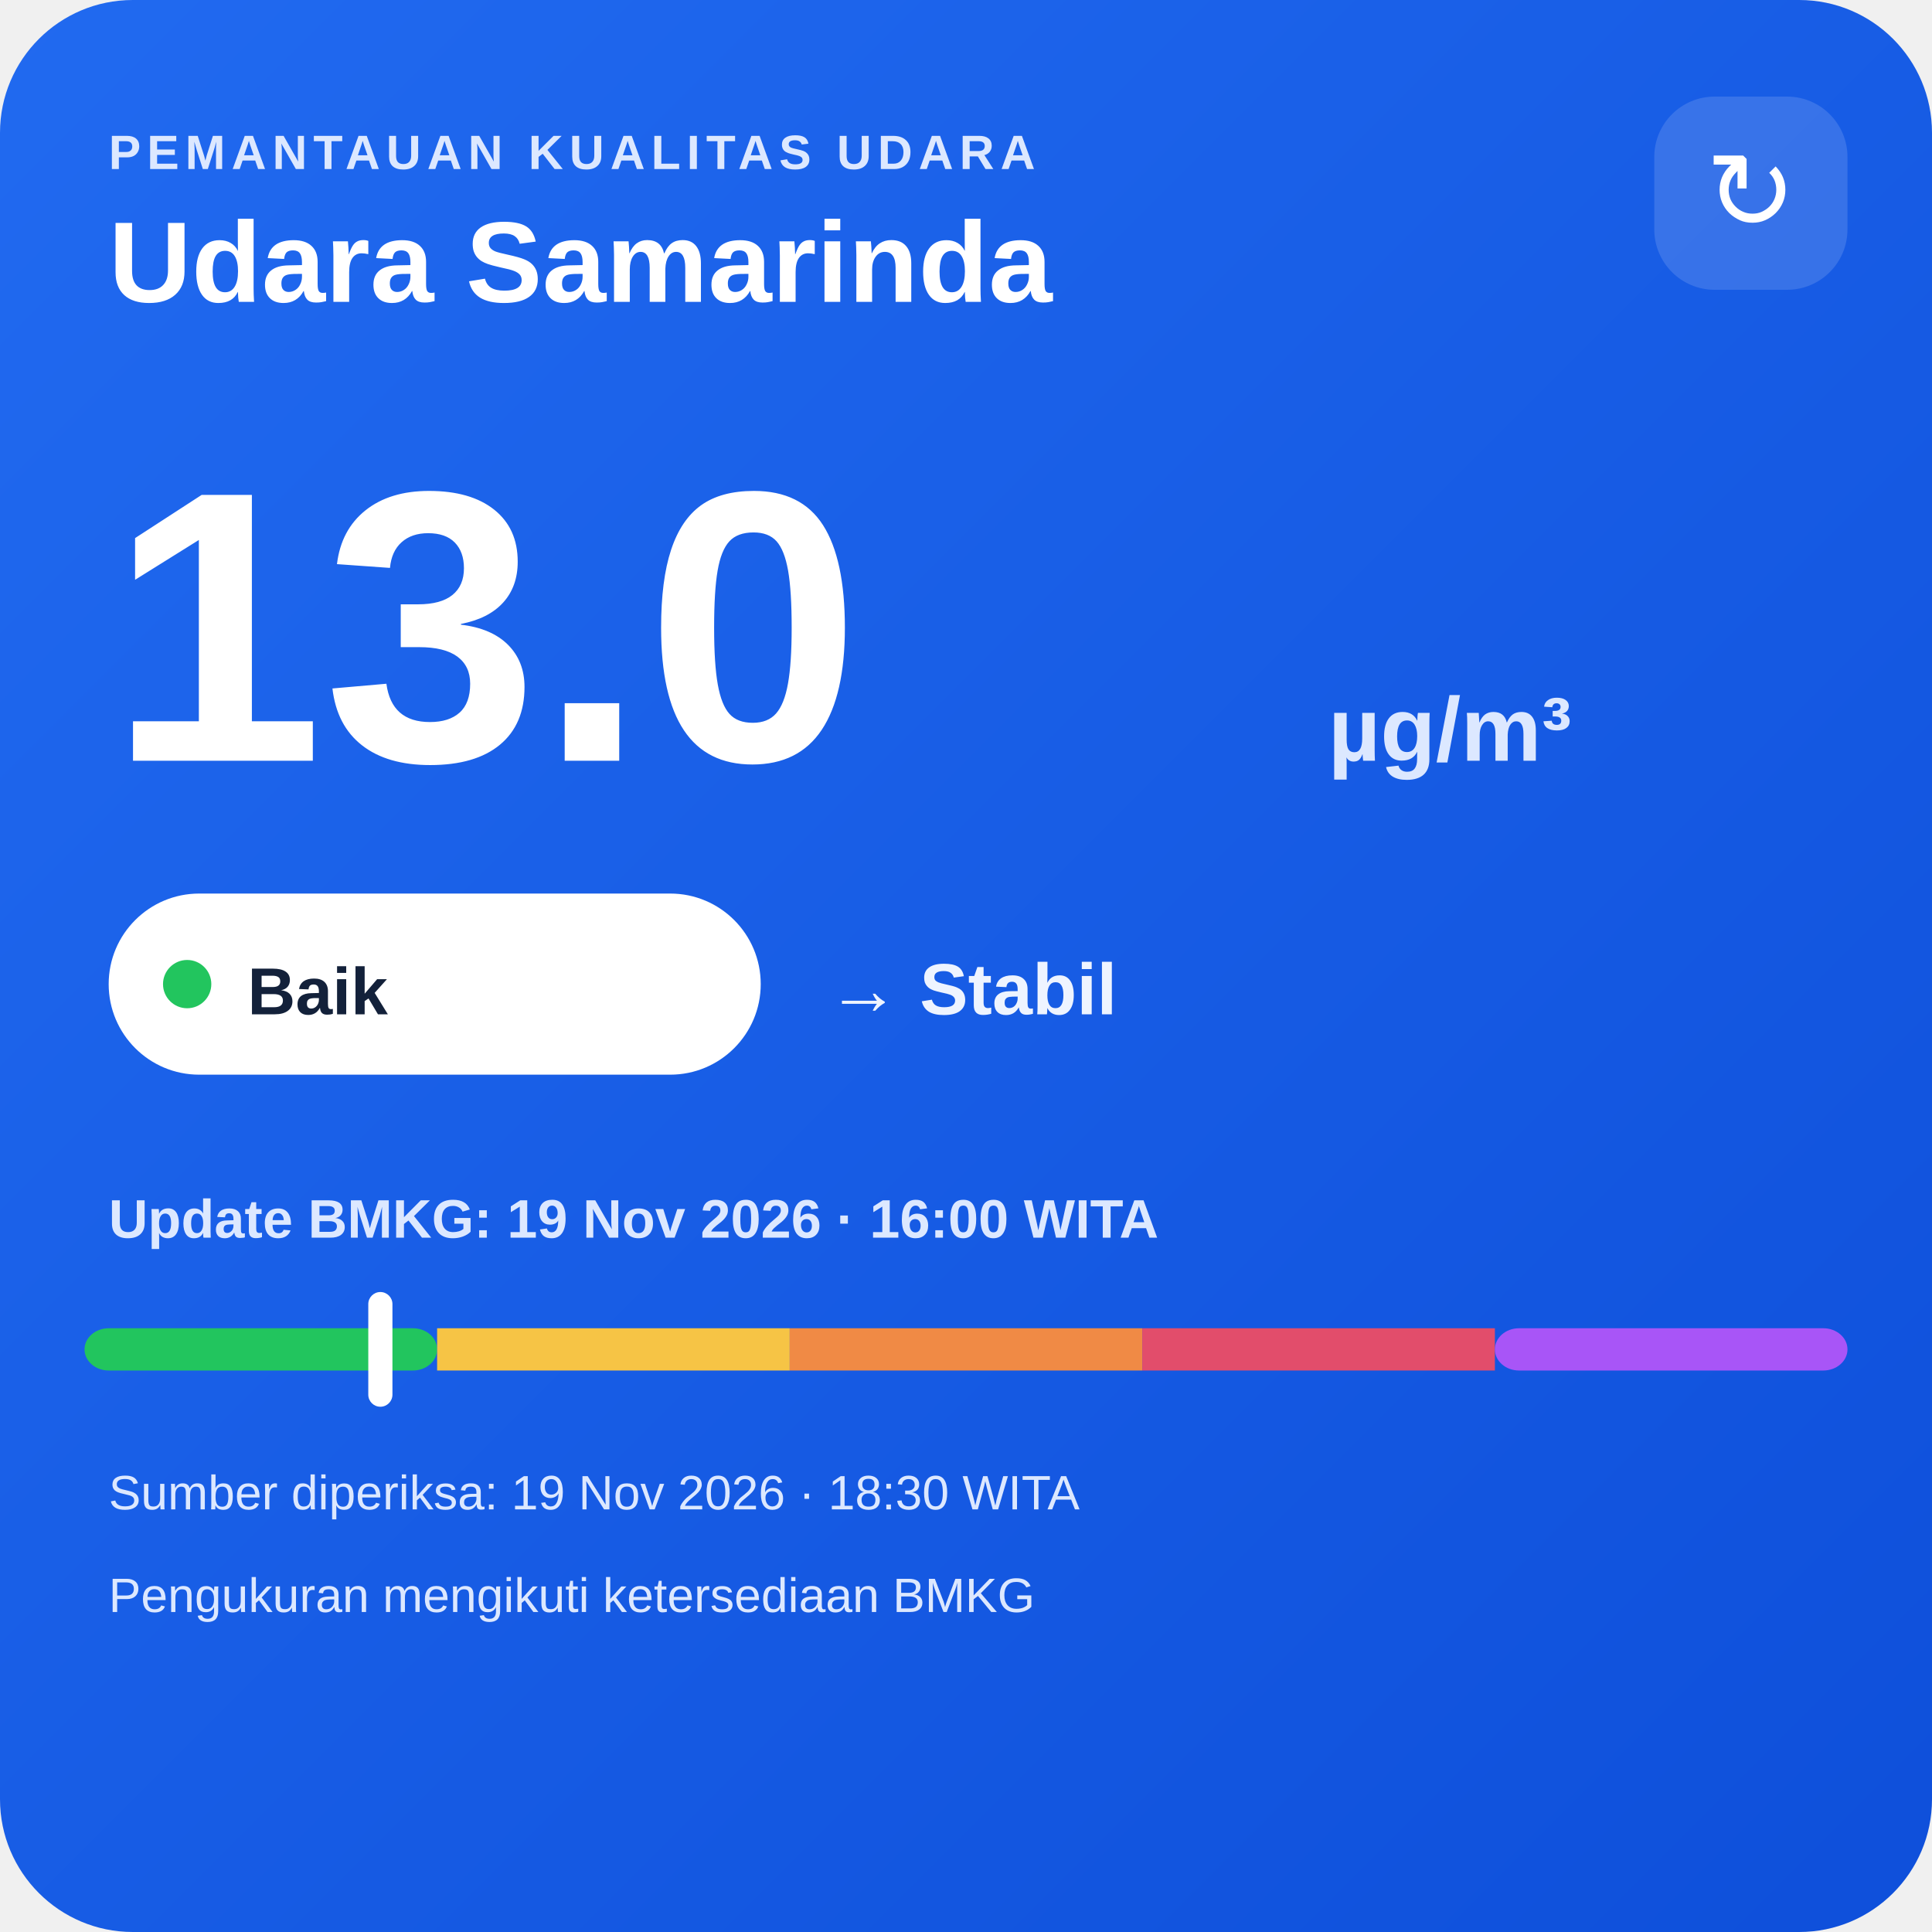
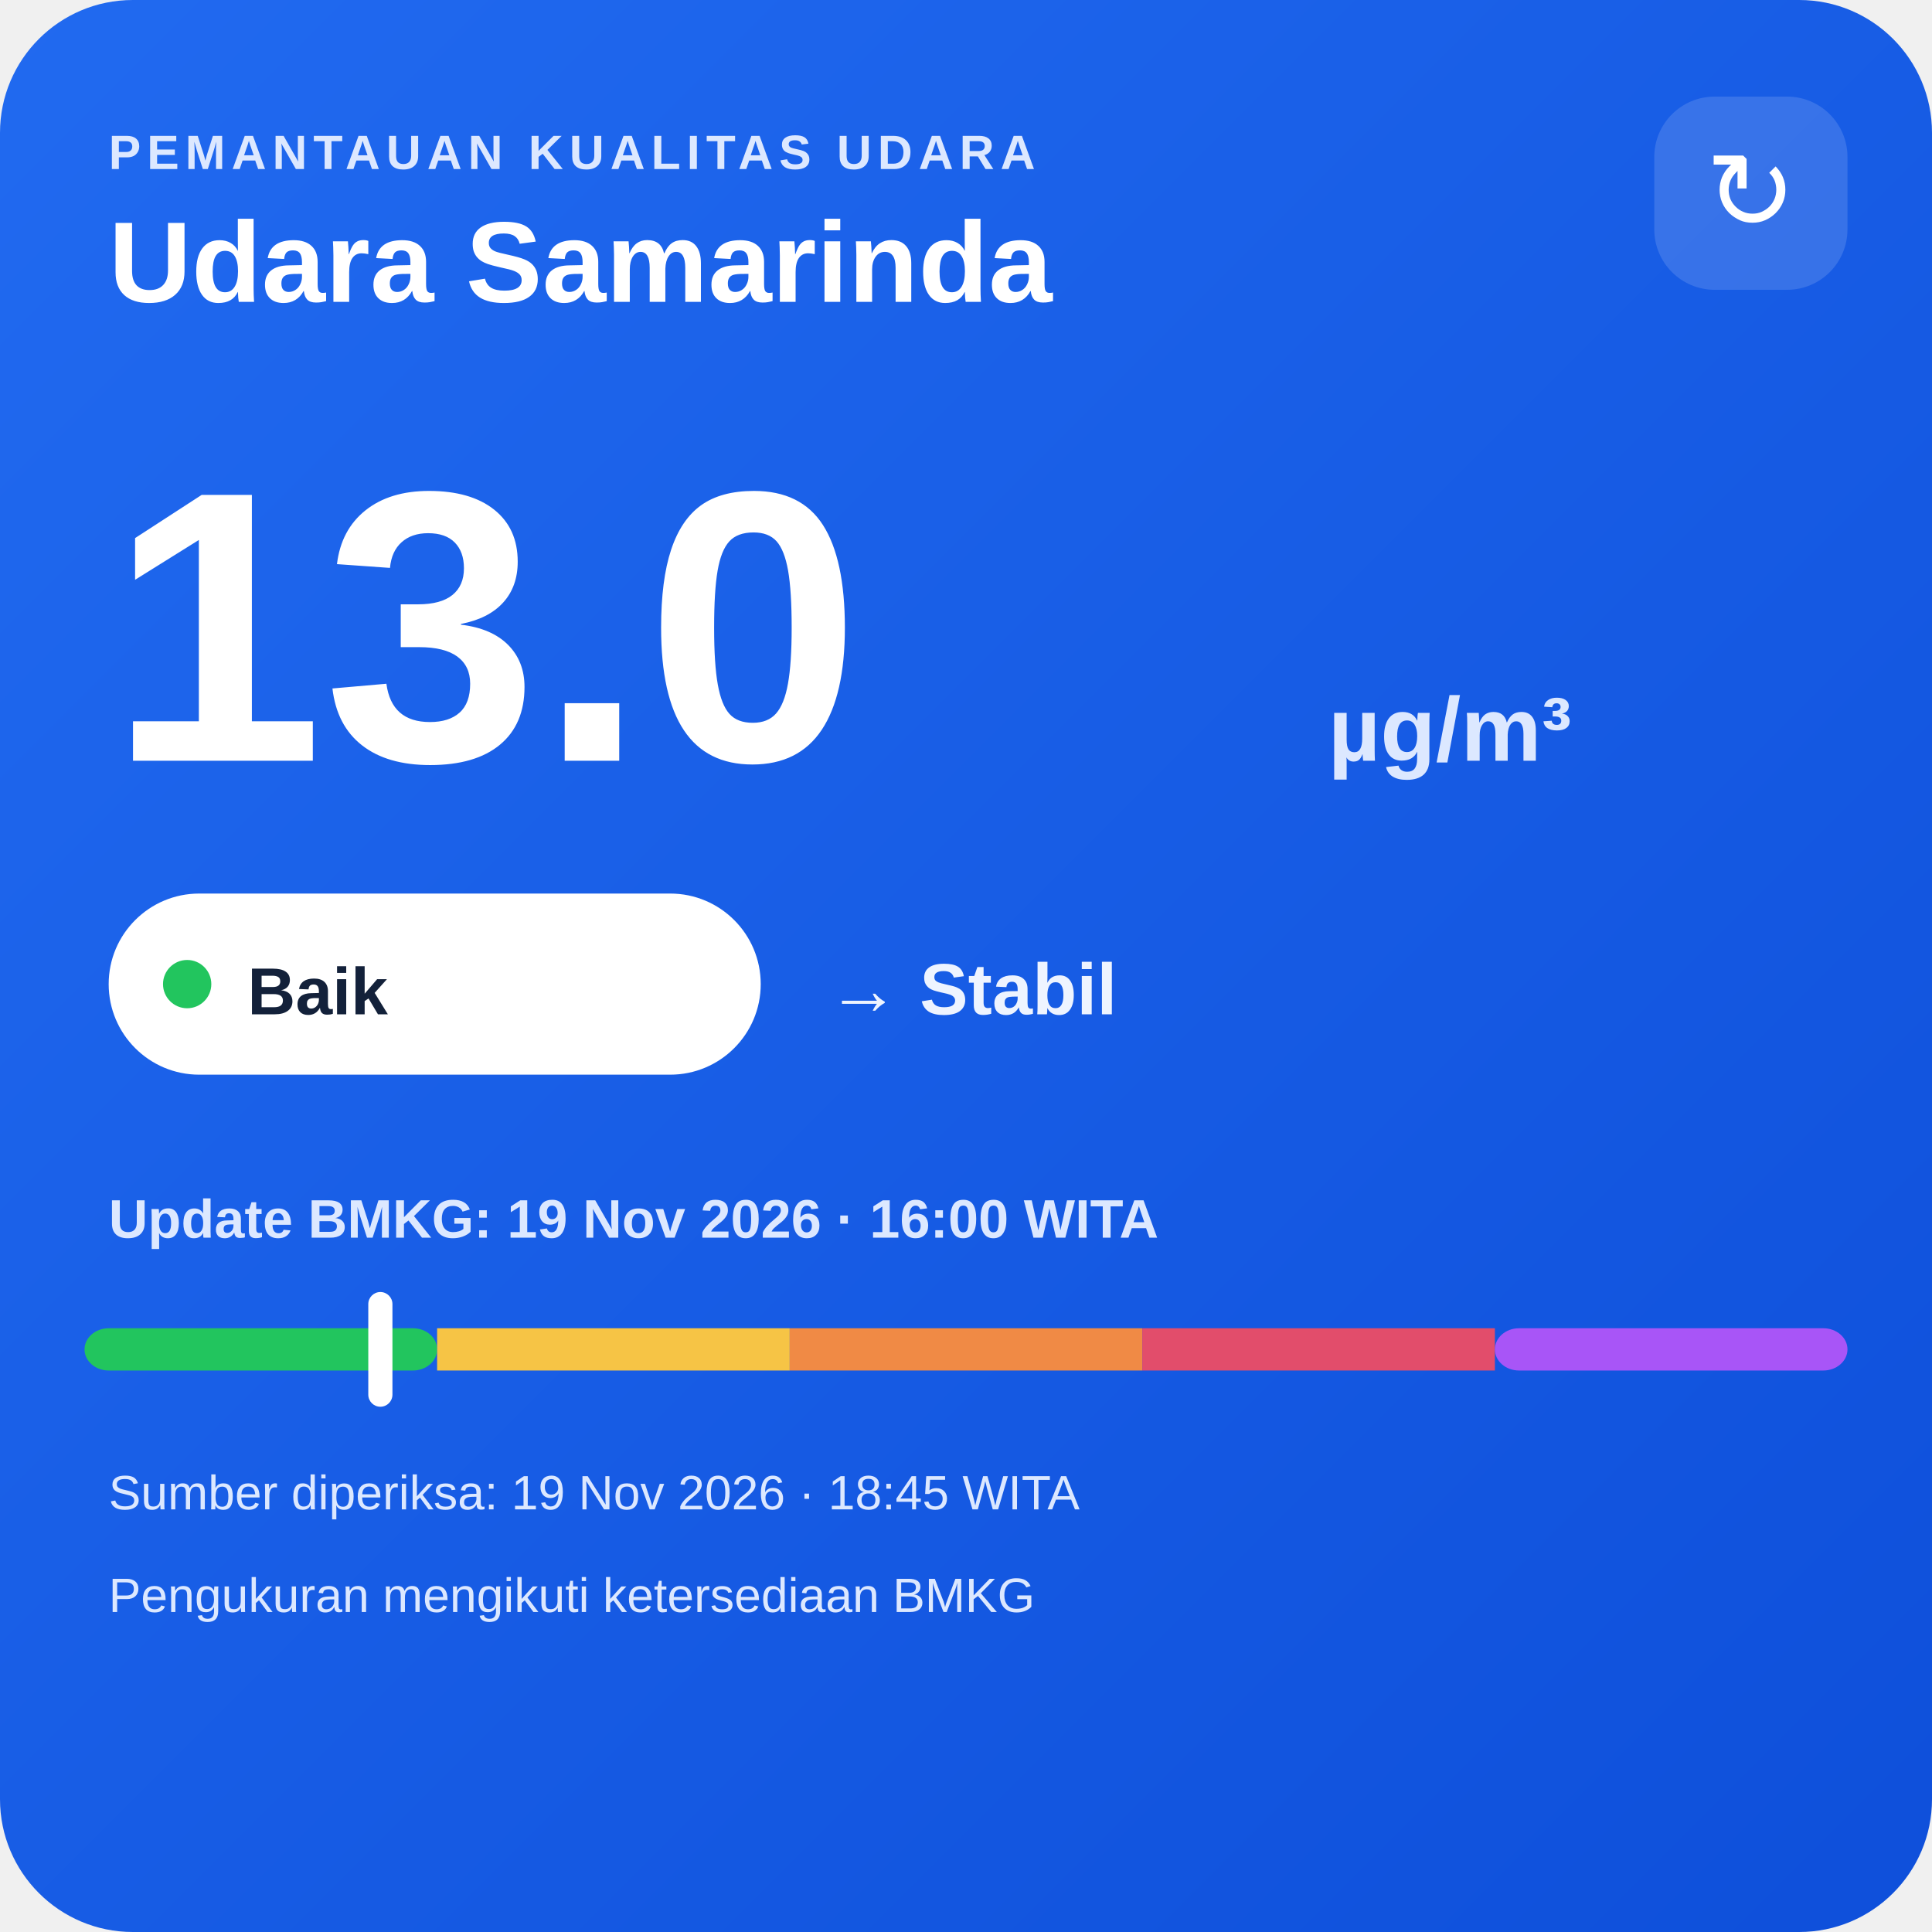
<svg xmlns="http://www.w3.org/2000/svg" width="320" height="320" viewBox="0 0 320 320">
  <defs>
    <linearGradient id="bg" x1="0" y1="0" x2="1" y2="1">
      <stop offset="0" stop-color="#216af0" />
      <stop offset="1" stop-color="#0e4fda" />
    </linearGradient>
  </defs>
  <rect width="320" height="320" rx="22" fill="url(#bg)" />
  <text x="18" y="28" fill="#dce8ff" font-family="Arial,sans-serif" font-size="8" font-weight="700" letter-spacing="1">PEMANTAUAN KUALITAS UDARA</text>
  <text x="18" y="50" fill="#ffffff" font-family="Arial,sans-serif" font-size="19" font-weight="700">Udara Samarinda</text>
  <rect x="274" y="16" width="32" height="32" rx="10" fill="#ffffff" fill-opacity=".14" />
  <text x="290" y="38" text-anchor="middle" fill="#ffffff" font-family="Arial,sans-serif" font-size="18">↻</text>
  <text x="18" y="126" fill="#ffffff" font-family="Arial,sans-serif" font-size="64" font-weight="800">13.0</text>
  <text x="220" y="126" fill="#dce8ff" font-family="Arial,sans-serif" font-size="15" font-weight="700">µg/m³</text>
  <rect x="18" y="148" width="108" height="30" rx="15" fill="#ffffff" />
  <circle cx="31" cy="163" r="4" fill="#22c55e" />
  <text x="41" y="168" fill="#13213a" font-family="Arial,sans-serif" font-size="11" font-weight="700">Baik</text>
  <text x="137" y="168" fill="#eef4ff" font-family="Arial,sans-serif" font-size="12" font-weight="700">→ Stabil</text>
  <text x="18" y="205" fill="#dce8ff" font-family="Arial,sans-serif" font-size="9" font-weight="700">Update BMKG: 19 Nov 2026 · 16:00 WITA</text>
  <rect x="14" y="220" width="58.4" height="7" rx="4" fill="#22c55e" />
  <rect x="72.4" y="220" width="58.4" height="7" fill="#f6c445" />
  <rect x="130.8" y="220" width="58.4" height="7" fill="#f08a45" />
  <rect x="189.2" y="220" width="58.4" height="7" fill="#e24d6b" />
  <rect x="247.6" y="220" width="58.4" height="7" rx="4" fill="#a855f7" />
  <rect x="61.0" y="214" width="4" height="19" rx="2" fill="#ffffff" />
-   <text x="18" y="250" fill="#dce8ff" font-family="Arial,sans-serif" font-size="8">Sumber diperiksa: 19 Nov 2026 · 18:30 WITA</text>
+   <text x="18" y="250" fill="#dce8ff" font-family="Arial,sans-serif" font-size="8">Sumber diperiksa: 19 Nov 2026 · 18:45 WITA</text>
  <text x="18" y="267" fill="#dce8ff" font-family="Arial,sans-serif" font-size="8">Pengukuran mengikuti ketersediaan BMKG</text>
</svg>
